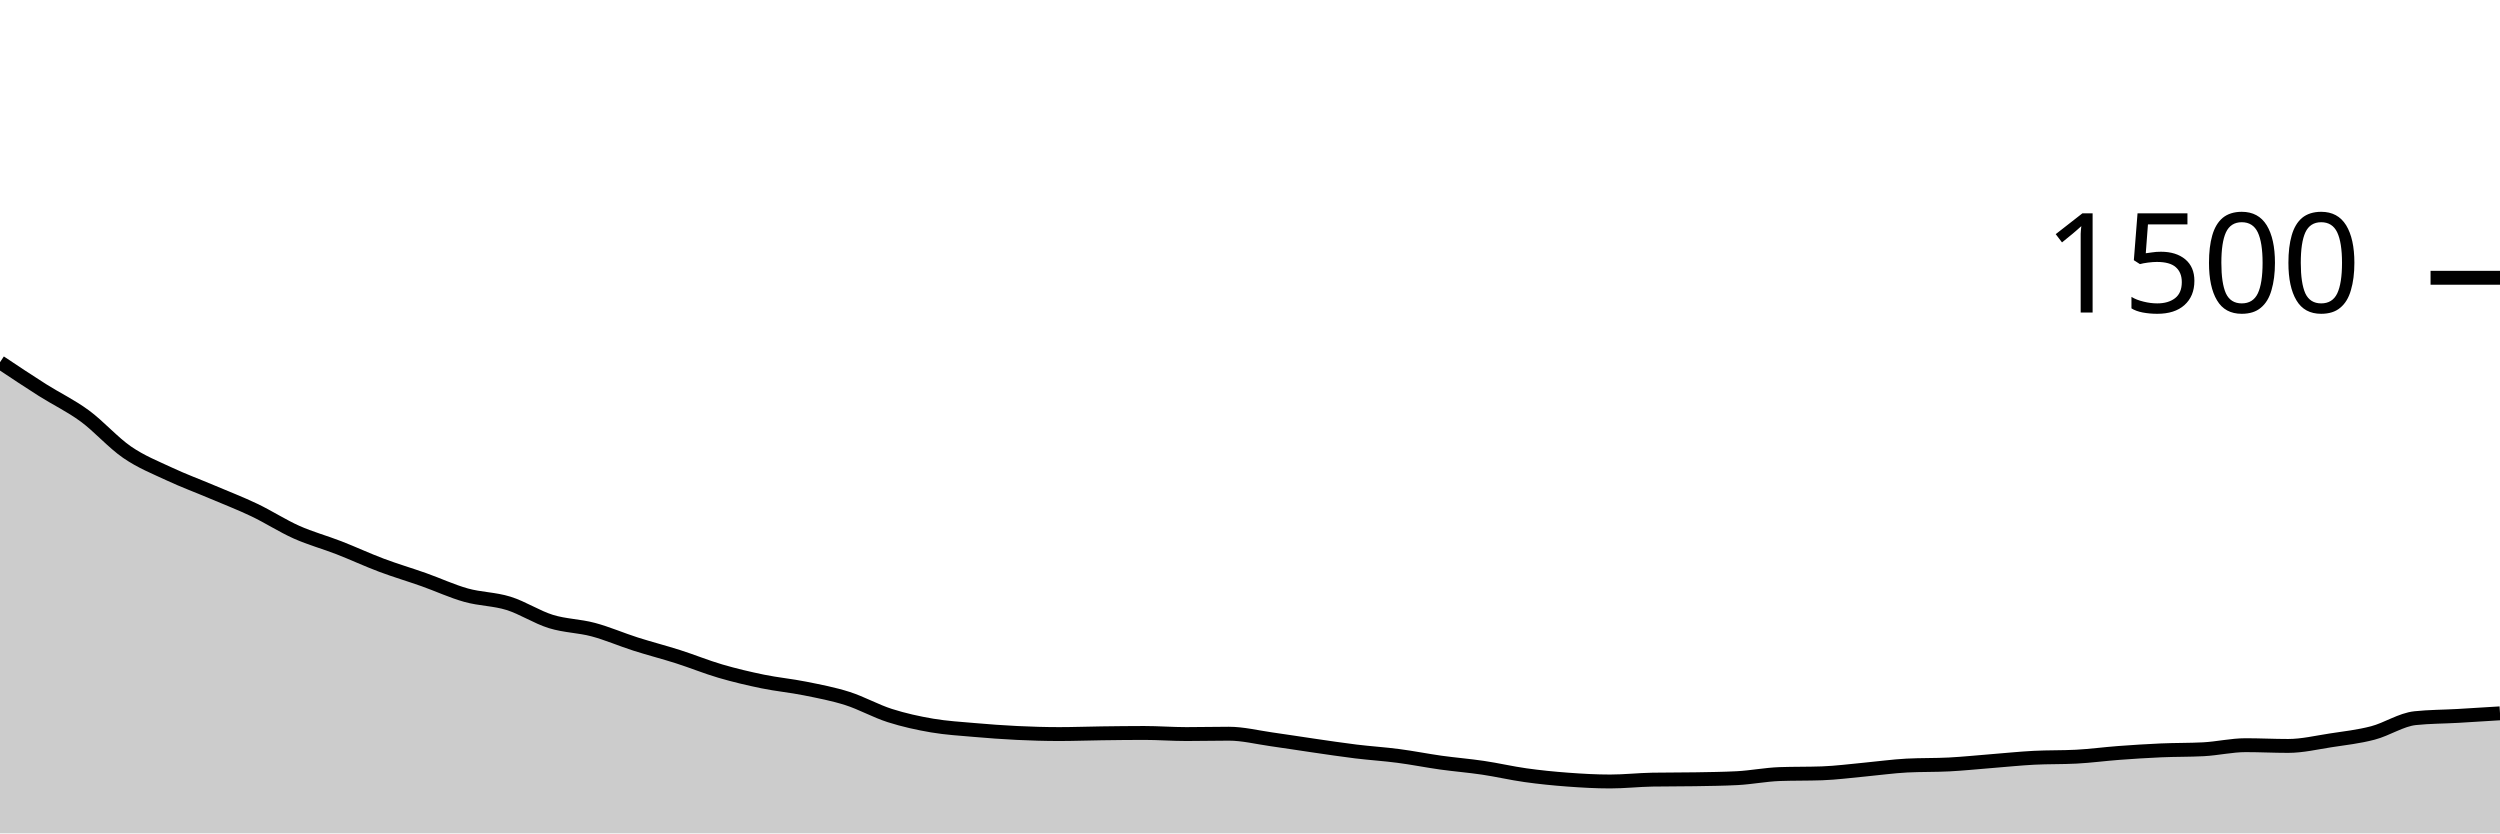
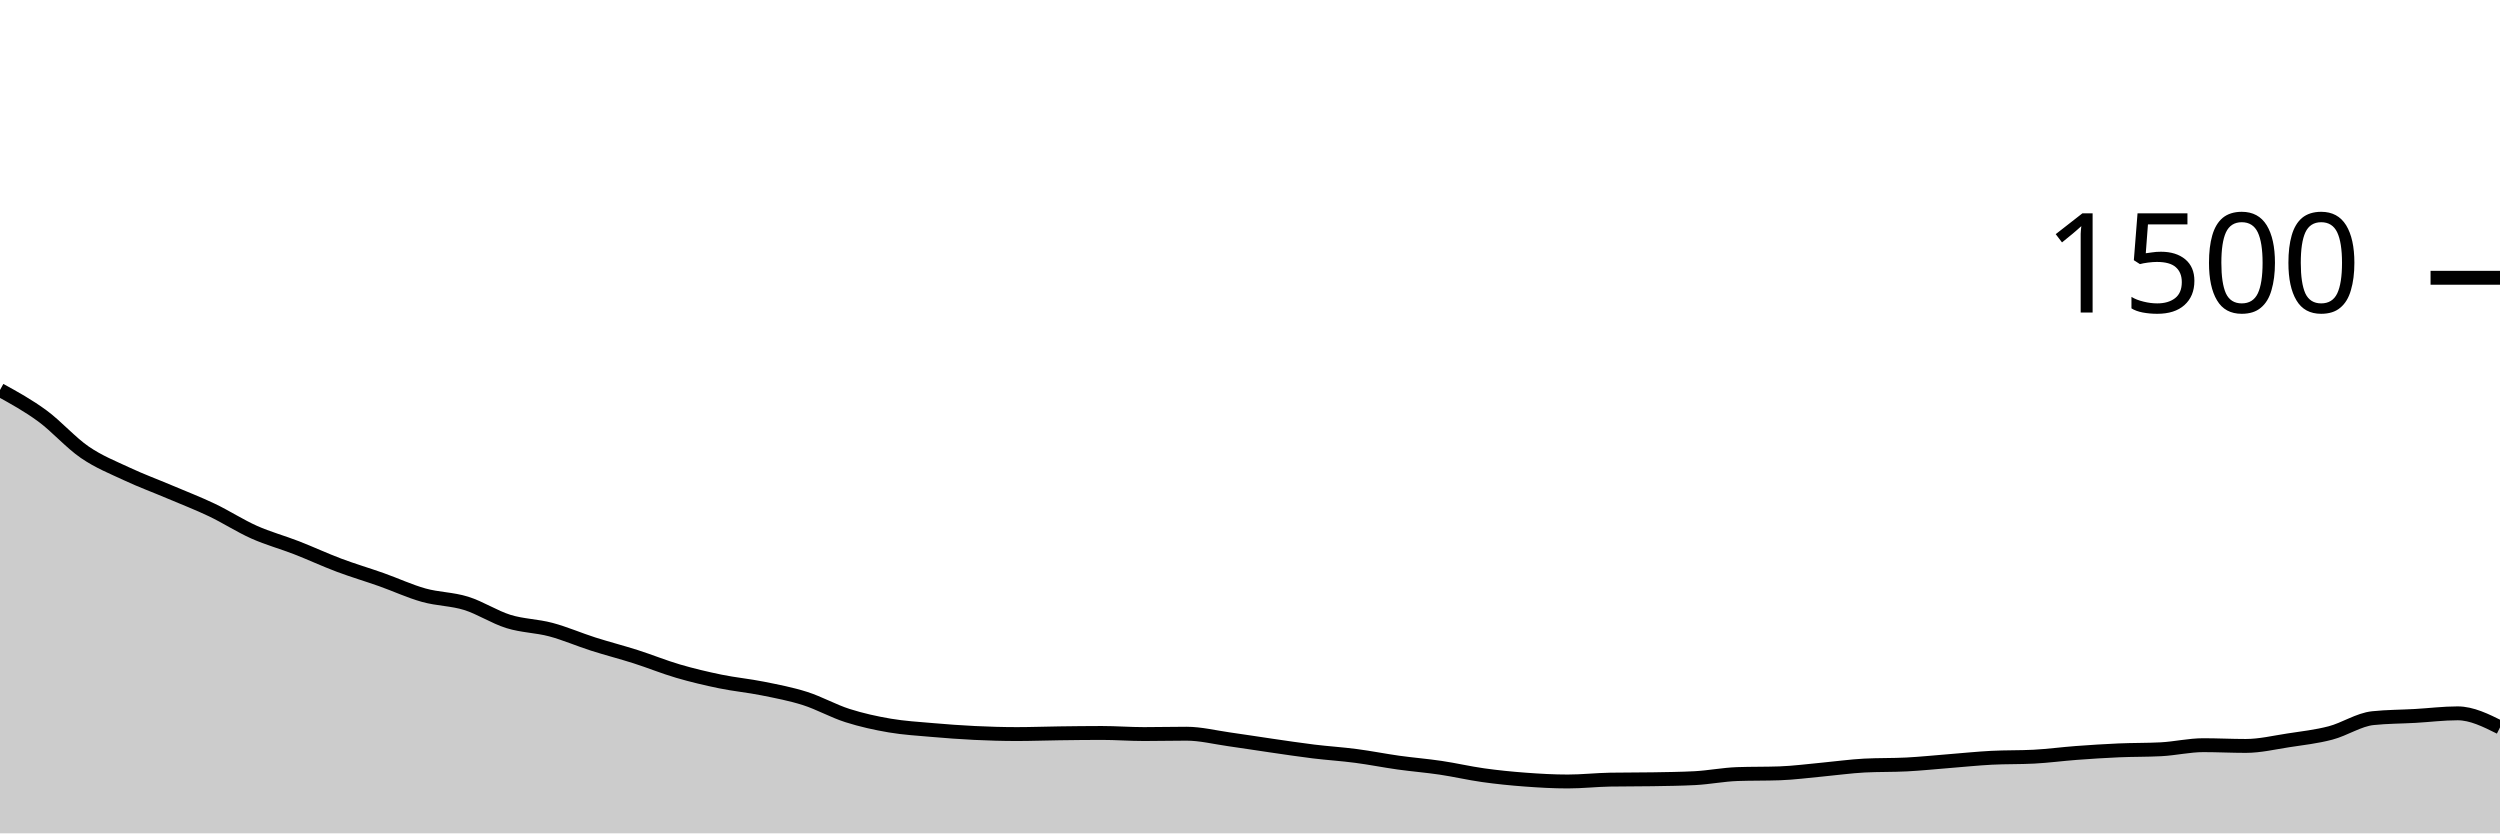
<svg xmlns="http://www.w3.org/2000/svg" viewBox="0 0 180 60">
  <g transform="translate(0,20)">
-     <path class="area" fill="rgba(0, 0, 0, 0.2)" d="M0,6.08C1.017,6.758,2.034,7.436,3.051,8.08C4.068,8.724,5.085,9.2,6.102,9.947C7.119,10.693,8.136,11.862,9.153,12.56C10.169,13.258,11.186,13.658,12.203,14.133C13.22,14.609,14.237,14.982,15.254,15.413C16.271,15.844,17.288,16.236,18.305,16.72C19.322,17.204,20.339,17.867,21.356,18.32C22.373,18.773,23.39,19.044,24.407,19.44C25.424,19.836,26.441,20.311,27.458,20.693C28.475,21.076,29.492,21.373,30.508,21.733C31.525,22.093,32.542,22.569,33.559,22.853C34.576,23.138,35.593,23.124,36.61,23.44C37.627,23.756,38.644,24.431,39.661,24.747C40.678,25.062,41.695,25.062,42.712,25.333C43.729,25.604,44.746,26.049,45.763,26.373C46.78,26.698,47.797,26.956,48.814,27.28C49.831,27.604,50.847,28.022,51.864,28.32C52.881,28.618,53.898,28.858,54.915,29.067C55.932,29.276,56.949,29.369,57.966,29.573C58.983,29.778,60,29.969,61.017,30.293C62.034,30.618,63.051,31.196,64.068,31.52C65.085,31.844,66.102,32.067,67.119,32.24C68.136,32.413,69.153,32.471,70.169,32.56C71.186,32.649,72.203,32.724,73.22,32.773C74.237,32.822,75.254,32.853,76.271,32.853C77.288,32.853,78.305,32.813,79.322,32.8C80.339,32.787,81.356,32.773,82.373,32.773C83.39,32.773,84.407,32.853,85.424,32.853C86.441,32.853,87.458,32.827,88.475,32.827C89.492,32.827,90.508,33.084,91.525,33.227C92.542,33.369,93.559,33.533,94.576,33.68C95.593,33.827,96.61,33.982,97.627,34.107C98.644,34.231,99.661,34.293,100.678,34.427C101.695,34.56,102.712,34.764,103.729,34.907C104.746,35.049,105.763,35.129,106.78,35.28C107.797,35.431,108.814,35.671,109.831,35.813C110.847,35.956,111.864,36.058,112.881,36.133C113.898,36.209,114.915,36.267,115.932,36.267C116.949,36.267,117.966,36.151,118.983,36.133C120,36.116,121.017,36.124,122.034,36.107C123.051,36.089,124.068,36.08,125.085,36.027C126.102,35.973,127.119,35.769,128.136,35.733C129.153,35.698,130.169,35.716,131.186,35.68C132.203,35.644,133.22,35.507,134.237,35.413C135.254,35.32,136.271,35.173,137.288,35.12C138.305,35.067,139.322,35.093,140.339,35.04C141.356,34.987,142.373,34.88,143.39,34.8C144.407,34.72,145.424,34.613,146.441,34.56C147.458,34.507,148.475,34.533,149.492,34.48C150.508,34.427,151.525,34.289,152.542,34.213C153.559,34.138,154.576,34.071,155.593,34.027C156.61,33.982,157.627,34,158.644,33.947C159.661,33.893,160.678,33.653,161.695,33.653C162.712,33.653,163.729,33.707,164.746,33.707C165.763,33.707,166.78,33.462,167.797,33.307C168.814,33.151,169.831,33.04,170.847,32.773C171.864,32.507,172.881,31.813,173.898,31.707C174.915,31.6,175.932,31.604,176.949,31.547C177.966,31.489,178.983,31.424,180,31.36L180,40C178.983,40,177.966,40,176.949,40C175.932,40,174.915,40,173.898,40C172.881,40,171.864,40,170.847,40C169.831,40,168.814,40,167.797,40C166.78,40,165.763,40,164.746,40C163.729,40,162.712,40,161.695,40C160.678,40,159.661,40,158.644,40C157.627,40,156.61,40,155.593,40C154.576,40,153.559,40,152.542,40C151.525,40,150.508,40,149.492,40C148.475,40,147.458,40,146.441,40C145.424,40,144.407,40,143.39,40C142.373,40,141.356,40,140.339,40C139.322,40,138.305,40,137.288,40C136.271,40,135.254,40,134.237,40C133.22,40,132.203,40,131.186,40C130.169,40,129.153,40,128.136,40C127.119,40,126.102,40,125.085,40C124.068,40,123.051,40,122.034,40C121.017,40,120,40,118.983,40C117.966,40,116.949,40,115.932,40C114.915,40,113.898,40,112.881,40C111.864,40,110.847,40,109.831,40C108.814,40,107.797,40,106.78,40C105.763,40,104.746,40,103.729,40C102.712,40,101.695,40,100.678,40C99.661,40,98.644,40,97.627,40C96.61,40,95.593,40,94.576,40C93.559,40,92.542,40,91.525,40C90.508,40,89.492,40,88.475,40C87.458,40,86.441,40,85.424,40C84.407,40,83.39,40,82.373,40C81.356,40,80.339,40,79.322,40C78.305,40,77.288,40,76.271,40C75.254,40,74.237,40,73.22,40C72.203,40,71.186,40,70.169,40C69.153,40,68.136,40,67.119,40C66.102,40,65.085,40,64.068,40C63.051,40,62.034,40,61.017,40C60,40,58.983,40,57.966,40C56.949,40,55.932,40,54.915,40C53.898,40,52.881,40,51.864,40C50.847,40,49.831,40,48.814,40C47.797,40,46.78,40,45.763,40C44.746,40,43.729,40,42.712,40C41.695,40,40.678,40,39.661,40C38.644,40,37.627,40,36.61,40C35.593,40,34.576,40,33.559,40C32.542,40,31.525,40,30.508,40C29.492,40,28.475,40,27.458,40C26.441,40,25.424,40,24.407,40C23.39,40,22.373,40,21.356,40C20.339,40,19.322,40,18.305,40C17.288,40,16.271,40,15.254,40C14.237,40,13.22,40,12.203,40C11.186,40,10.169,40,9.153,40C8.136,40,7.119,40,6.102,40C5.085,40,4.068,40,3.051,40C2.034,40,1.017,40,0,40Z" />
-     <path class="line" stroke="black" fill="none" d="M0,6.08C1.017,6.758,2.034,7.436,3.051,8.08C4.068,8.724,5.085,9.2,6.102,9.947C7.119,10.693,8.136,11.862,9.153,12.56C10.169,13.258,11.186,13.658,12.203,14.133C13.22,14.609,14.237,14.982,15.254,15.413C16.271,15.844,17.288,16.236,18.305,16.72C19.322,17.204,20.339,17.867,21.356,18.32C22.373,18.773,23.39,19.044,24.407,19.44C25.424,19.836,26.441,20.311,27.458,20.693C28.475,21.076,29.492,21.373,30.508,21.733C31.525,22.093,32.542,22.569,33.559,22.853C34.576,23.138,35.593,23.124,36.61,23.44C37.627,23.756,38.644,24.431,39.661,24.747C40.678,25.062,41.695,25.062,42.712,25.333C43.729,25.604,44.746,26.049,45.763,26.373C46.78,26.698,47.797,26.956,48.814,27.28C49.831,27.604,50.847,28.022,51.864,28.32C52.881,28.618,53.898,28.858,54.915,29.067C55.932,29.276,56.949,29.369,57.966,29.573C58.983,29.778,60,29.969,61.017,30.293C62.034,30.618,63.051,31.196,64.068,31.52C65.085,31.844,66.102,32.067,67.119,32.24C68.136,32.413,69.153,32.471,70.169,32.56C71.186,32.649,72.203,32.724,73.22,32.773C74.237,32.822,75.254,32.853,76.271,32.853C77.288,32.853,78.305,32.813,79.322,32.8C80.339,32.787,81.356,32.773,82.373,32.773C83.39,32.773,84.407,32.853,85.424,32.853C86.441,32.853,87.458,32.827,88.475,32.827C89.492,32.827,90.508,33.084,91.525,33.227C92.542,33.369,93.559,33.533,94.576,33.68C95.593,33.827,96.61,33.982,97.627,34.107C98.644,34.231,99.661,34.293,100.678,34.427C101.695,34.56,102.712,34.764,103.729,34.907C104.746,35.049,105.763,35.129,106.78,35.28C107.797,35.431,108.814,35.671,109.831,35.813C110.847,35.956,111.864,36.058,112.881,36.133C113.898,36.209,114.915,36.267,115.932,36.267C116.949,36.267,117.966,36.151,118.983,36.133C120,36.116,121.017,36.124,122.034,36.107C123.051,36.089,124.068,36.08,125.085,36.027C126.102,35.973,127.119,35.769,128.136,35.733C129.153,35.698,130.169,35.716,131.186,35.68C132.203,35.644,133.22,35.507,134.237,35.413C135.254,35.32,136.271,35.173,137.288,35.12C138.305,35.067,139.322,35.093,140.339,35.04C141.356,34.987,142.373,34.88,143.39,34.8C144.407,34.72,145.424,34.613,146.441,34.56C147.458,34.507,148.475,34.533,149.492,34.48C150.508,34.427,151.525,34.289,152.542,34.213C153.559,34.138,154.576,34.071,155.593,34.027C156.61,33.982,157.627,34,158.644,33.947C159.661,33.893,160.678,33.653,161.695,33.653C162.712,33.653,163.729,33.707,164.746,33.707C165.763,33.707,166.78,33.462,167.797,33.307C168.814,33.151,169.831,33.04,170.847,32.773C171.864,32.507,172.881,31.813,173.898,31.707C174.915,31.6,175.932,31.604,176.949,31.547C177.966,31.489,178.983,31.424,180,31.36" />
+     <path class="area" fill="rgba(0, 0, 0, 0.2)" d="M0,8.08C1.017,8.64,2.034,9.2,3.051,9.947C4.068,10.693,5.085,11.862,6.102,12.56C7.119,13.258,8.136,13.658,9.153,14.133C10.169,14.609,11.186,14.982,12.203,15.413C13.22,15.844,14.237,16.236,15.254,16.72C16.271,17.204,17.288,17.867,18.305,18.32C19.322,18.773,20.339,19.044,21.356,19.44C22.373,19.836,23.39,20.311,24.407,20.693C25.424,21.076,26.441,21.373,27.458,21.733C28.475,22.093,29.492,22.569,30.508,22.853C31.525,23.138,32.542,23.124,33.559,23.44C34.576,23.756,35.593,24.431,36.61,24.747C37.627,25.062,38.644,25.062,39.661,25.333C40.678,25.604,41.695,26.049,42.712,26.373C43.729,26.698,44.746,26.956,45.763,27.28C46.78,27.604,47.797,28.022,48.814,28.32C49.831,28.618,50.847,28.858,51.864,29.067C52.881,29.276,53.898,29.369,54.915,29.573C55.932,29.778,56.949,29.969,57.966,30.293C58.983,30.618,60,31.196,61.017,31.52C62.034,31.844,63.051,32.067,64.068,32.24C65.085,32.413,66.102,32.471,67.119,32.56C68.136,32.649,69.153,32.724,70.169,32.773C71.186,32.822,72.203,32.853,73.22,32.853C74.237,32.853,75.254,32.813,76.271,32.8C77.288,32.787,78.305,32.773,79.322,32.773C80.339,32.773,81.356,32.853,82.373,32.853C83.39,32.853,84.407,32.827,85.424,32.827C86.441,32.827,87.458,33.084,88.475,33.227C89.492,33.369,90.508,33.533,91.525,33.68C92.542,33.827,93.559,33.982,94.576,34.107C95.593,34.231,96.61,34.293,97.627,34.427C98.644,34.56,99.661,34.764,100.678,34.907C101.695,35.049,102.712,35.129,103.729,35.28C104.746,35.431,105.763,35.671,106.78,35.813C107.797,35.956,108.814,36.058,109.831,36.133C110.847,36.209,111.864,36.267,112.881,36.267C113.898,36.267,114.915,36.151,115.932,36.133C116.949,36.116,117.966,36.124,118.983,36.107C120,36.089,121.017,36.08,122.034,36.027C123.051,35.973,124.068,35.769,125.085,35.733C126.102,35.698,127.119,35.716,128.136,35.68C129.153,35.644,130.169,35.507,131.186,35.413C132.203,35.32,133.22,35.173,134.237,35.12C135.254,35.067,136.271,35.093,137.288,35.04C138.305,34.987,139.322,34.88,140.339,34.8C141.356,34.72,142.373,34.613,143.39,34.56C144.407,34.507,145.424,34.533,146.441,34.48C147.458,34.427,148.475,34.289,149.492,34.213C150.508,34.138,151.525,34.071,152.542,34.027C153.559,33.982,154.576,34,155.593,33.947C156.61,33.893,157.627,33.653,158.644,33.653C159.661,33.653,160.678,33.707,161.695,33.707C162.712,33.707,163.729,33.462,164.746,33.307C165.763,33.151,166.78,33.04,167.797,32.773C168.814,32.507,169.831,31.813,170.847,31.707C171.864,31.6,172.881,31.604,173.898,31.547C174.915,31.489,175.932,31.36,176.949,31.36C177.966,31.36,178.983,31.867,180,32.373L180,40C178.983,40,177.966,40,176.949,40C175.932,40,174.915,40,173.898,40C172.881,40,171.864,40,170.847,40C169.831,40,168.814,40,167.797,40C166.78,40,165.763,40,164.746,40C163.729,40,162.712,40,161.695,40C160.678,40,159.661,40,158.644,40C157.627,40,156.61,40,155.593,40C154.576,40,153.559,40,152.542,40C151.525,40,150.508,40,149.492,40C148.475,40,147.458,40,146.441,40C145.424,40,144.407,40,143.39,40C142.373,40,141.356,40,140.339,40C139.322,40,138.305,40,137.288,40C136.271,40,135.254,40,134.237,40C133.22,40,132.203,40,131.186,40C130.169,40,129.153,40,128.136,40C127.119,40,126.102,40,125.085,40C124.068,40,123.051,40,122.034,40C121.017,40,120,40,118.983,40C117.966,40,116.949,40,115.932,40C114.915,40,113.898,40,112.881,40C111.864,40,110.847,40,109.831,40C108.814,40,107.797,40,106.78,40C105.763,40,104.746,40,103.729,40C102.712,40,101.695,40,100.678,40C99.661,40,98.644,40,97.627,40C96.61,40,95.593,40,94.576,40C93.559,40,92.542,40,91.525,40C90.508,40,89.492,40,88.475,40C87.458,40,86.441,40,85.424,40C84.407,40,83.39,40,82.373,40C81.356,40,80.339,40,79.322,40C78.305,40,77.288,40,76.271,40C75.254,40,74.237,40,73.22,40C72.203,40,71.186,40,70.169,40C69.153,40,68.136,40,67.119,40C66.102,40,65.085,40,64.068,40C63.051,40,62.034,40,61.017,40C60,40,58.983,40,57.966,40C56.949,40,55.932,40,54.915,40C53.898,40,52.881,40,51.864,40C50.847,40,49.831,40,48.814,40C47.797,40,46.78,40,45.763,40C44.746,40,43.729,40,42.712,40C41.695,40,40.678,40,39.661,40C38.644,40,37.627,40,36.61,40C35.593,40,34.576,40,33.559,40C32.542,40,31.525,40,30.508,40C29.492,40,28.475,40,27.458,40C26.441,40,25.424,40,24.407,40C23.39,40,22.373,40,21.356,40C20.339,40,19.322,40,18.305,40C17.288,40,16.271,40,15.254,40C14.237,40,13.22,40,12.203,40C11.186,40,10.169,40,9.153,40C8.136,40,7.119,40,6.102,40C5.085,40,4.068,40,3.051,40C2.034,40,1.017,40,0,40Z" />
+     <path class="line" stroke="black" fill="none" d="M0,8.08C1.017,8.64,2.034,9.2,3.051,9.947C4.068,10.693,5.085,11.862,6.102,12.56C7.119,13.258,8.136,13.658,9.153,14.133C10.169,14.609,11.186,14.982,12.203,15.413C13.22,15.844,14.237,16.236,15.254,16.72C16.271,17.204,17.288,17.867,18.305,18.32C19.322,18.773,20.339,19.044,21.356,19.44C22.373,19.836,23.39,20.311,24.407,20.693C25.424,21.076,26.441,21.373,27.458,21.733C28.475,22.093,29.492,22.569,30.508,22.853C31.525,23.138,32.542,23.124,33.559,23.44C34.576,23.756,35.593,24.431,36.61,24.747C37.627,25.062,38.644,25.062,39.661,25.333C40.678,25.604,41.695,26.049,42.712,26.373C43.729,26.698,44.746,26.956,45.763,27.28C46.78,27.604,47.797,28.022,48.814,28.32C49.831,28.618,50.847,28.858,51.864,29.067C52.881,29.276,53.898,29.369,54.915,29.573C55.932,29.778,56.949,29.969,57.966,30.293C58.983,30.618,60,31.196,61.017,31.52C62.034,31.844,63.051,32.067,64.068,32.24C65.085,32.413,66.102,32.471,67.119,32.56C68.136,32.649,69.153,32.724,70.169,32.773C71.186,32.822,72.203,32.853,73.22,32.853C74.237,32.853,75.254,32.813,76.271,32.8C77.288,32.787,78.305,32.773,79.322,32.773C80.339,32.773,81.356,32.853,82.373,32.853C83.39,32.853,84.407,32.827,85.424,32.827C86.441,32.827,87.458,33.084,88.475,33.227C89.492,33.369,90.508,33.533,91.525,33.68C92.542,33.827,93.559,33.982,94.576,34.107C95.593,34.231,96.61,34.293,97.627,34.427C98.644,34.56,99.661,34.764,100.678,34.907C101.695,35.049,102.712,35.129,103.729,35.28C104.746,35.431,105.763,35.671,106.78,35.813C107.797,35.956,108.814,36.058,109.831,36.133C110.847,36.209,111.864,36.267,112.881,36.267C113.898,36.267,114.915,36.151,115.932,36.133C116.949,36.116,117.966,36.124,118.983,36.107C120,36.089,121.017,36.08,122.034,36.027C123.051,35.973,124.068,35.769,125.085,35.733C126.102,35.698,127.119,35.716,128.136,35.68C129.153,35.644,130.169,35.507,131.186,35.413C132.203,35.32,133.22,35.173,134.237,35.12C135.254,35.067,136.271,35.093,137.288,35.04C138.305,34.987,139.322,34.88,140.339,34.8C141.356,34.72,142.373,34.613,143.39,34.56C144.407,34.507,145.424,34.533,146.441,34.48C147.458,34.427,148.475,34.289,149.492,34.213C150.508,34.138,151.525,34.071,152.542,34.027C153.559,33.982,154.576,34,155.593,33.947C156.61,33.893,157.627,33.653,158.644,33.653C159.661,33.653,160.678,33.707,161.695,33.707C162.712,33.707,163.729,33.462,164.746,33.307C165.763,33.151,166.78,33.04,167.797,32.773C168.814,32.507,169.831,31.813,170.847,31.707C171.864,31.6,172.881,31.604,173.898,31.547C174.915,31.489,175.932,31.36,176.949,31.36C177.966,31.36,178.983,31.867,180,32.373" />
    <path class="axis-ceiling" stroke-width="1" stroke="black" fill="none" d="M175,0L180,0" />
    <text class="axis-ceiling-label" font-family="sans-serif" text-anchor="end" font-size="10px" x="170" y="2.5">1500</text>
  </g>
</svg>
